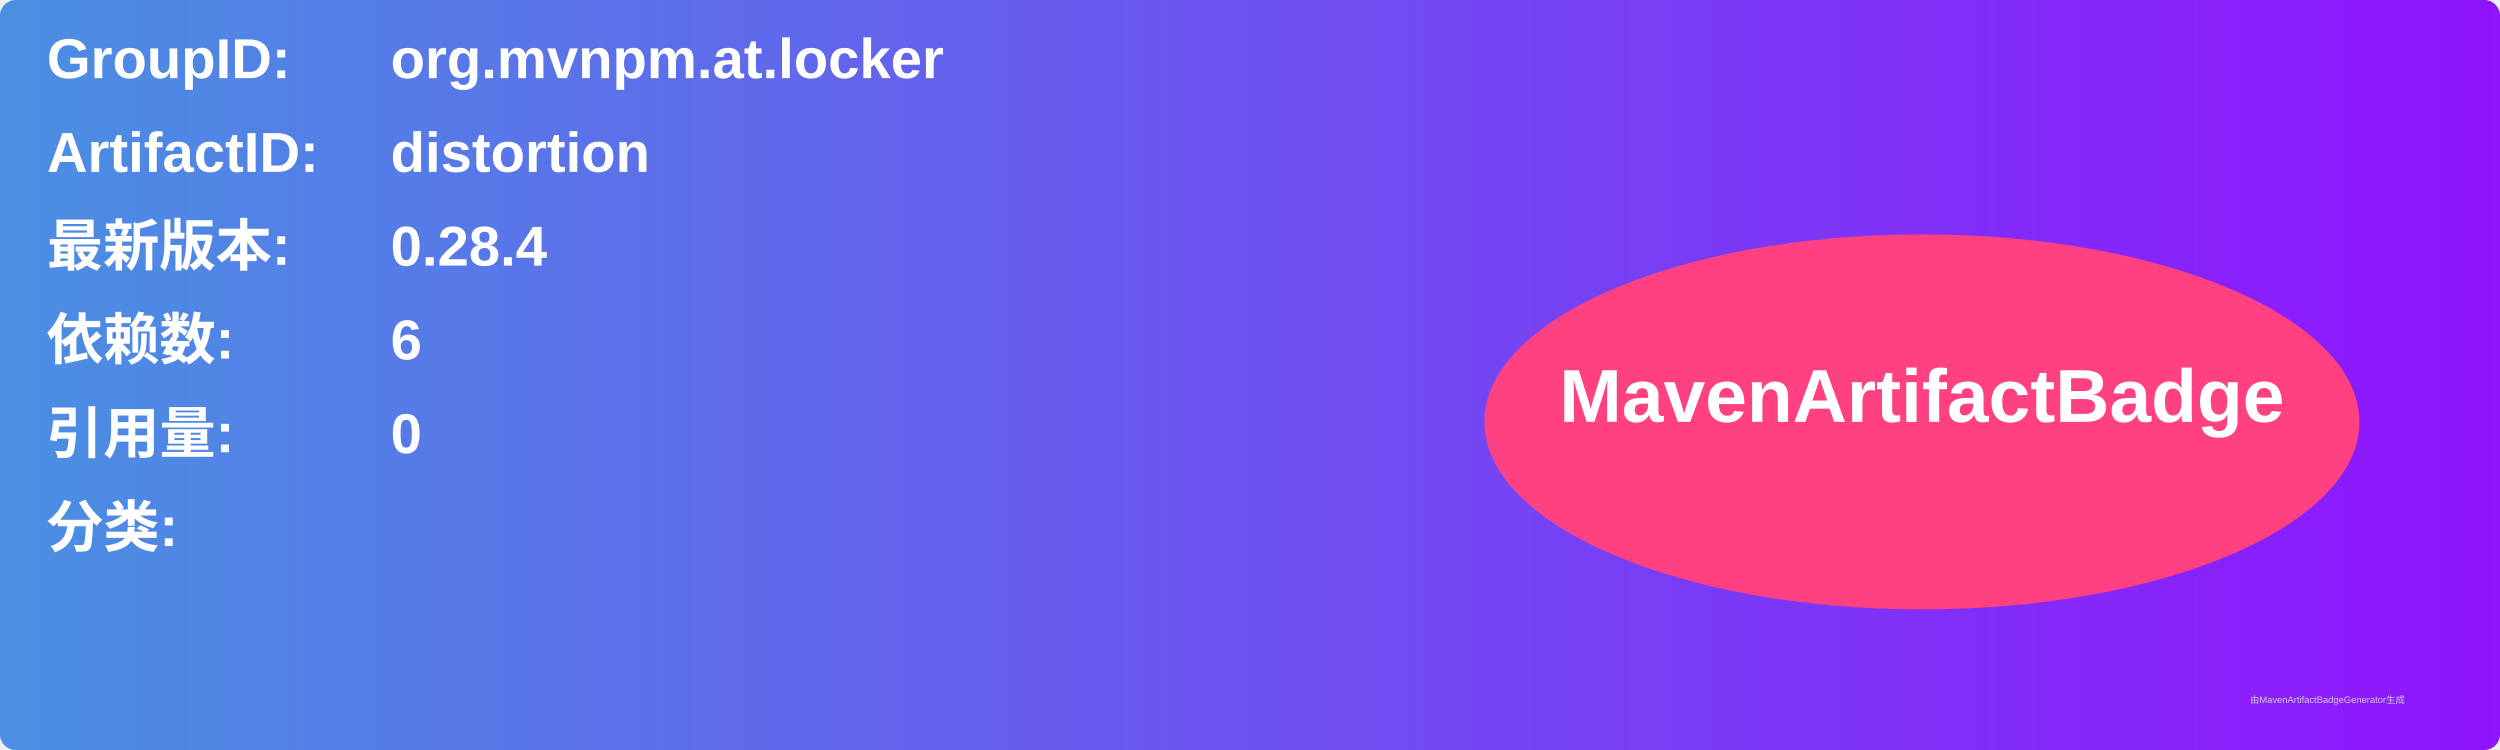
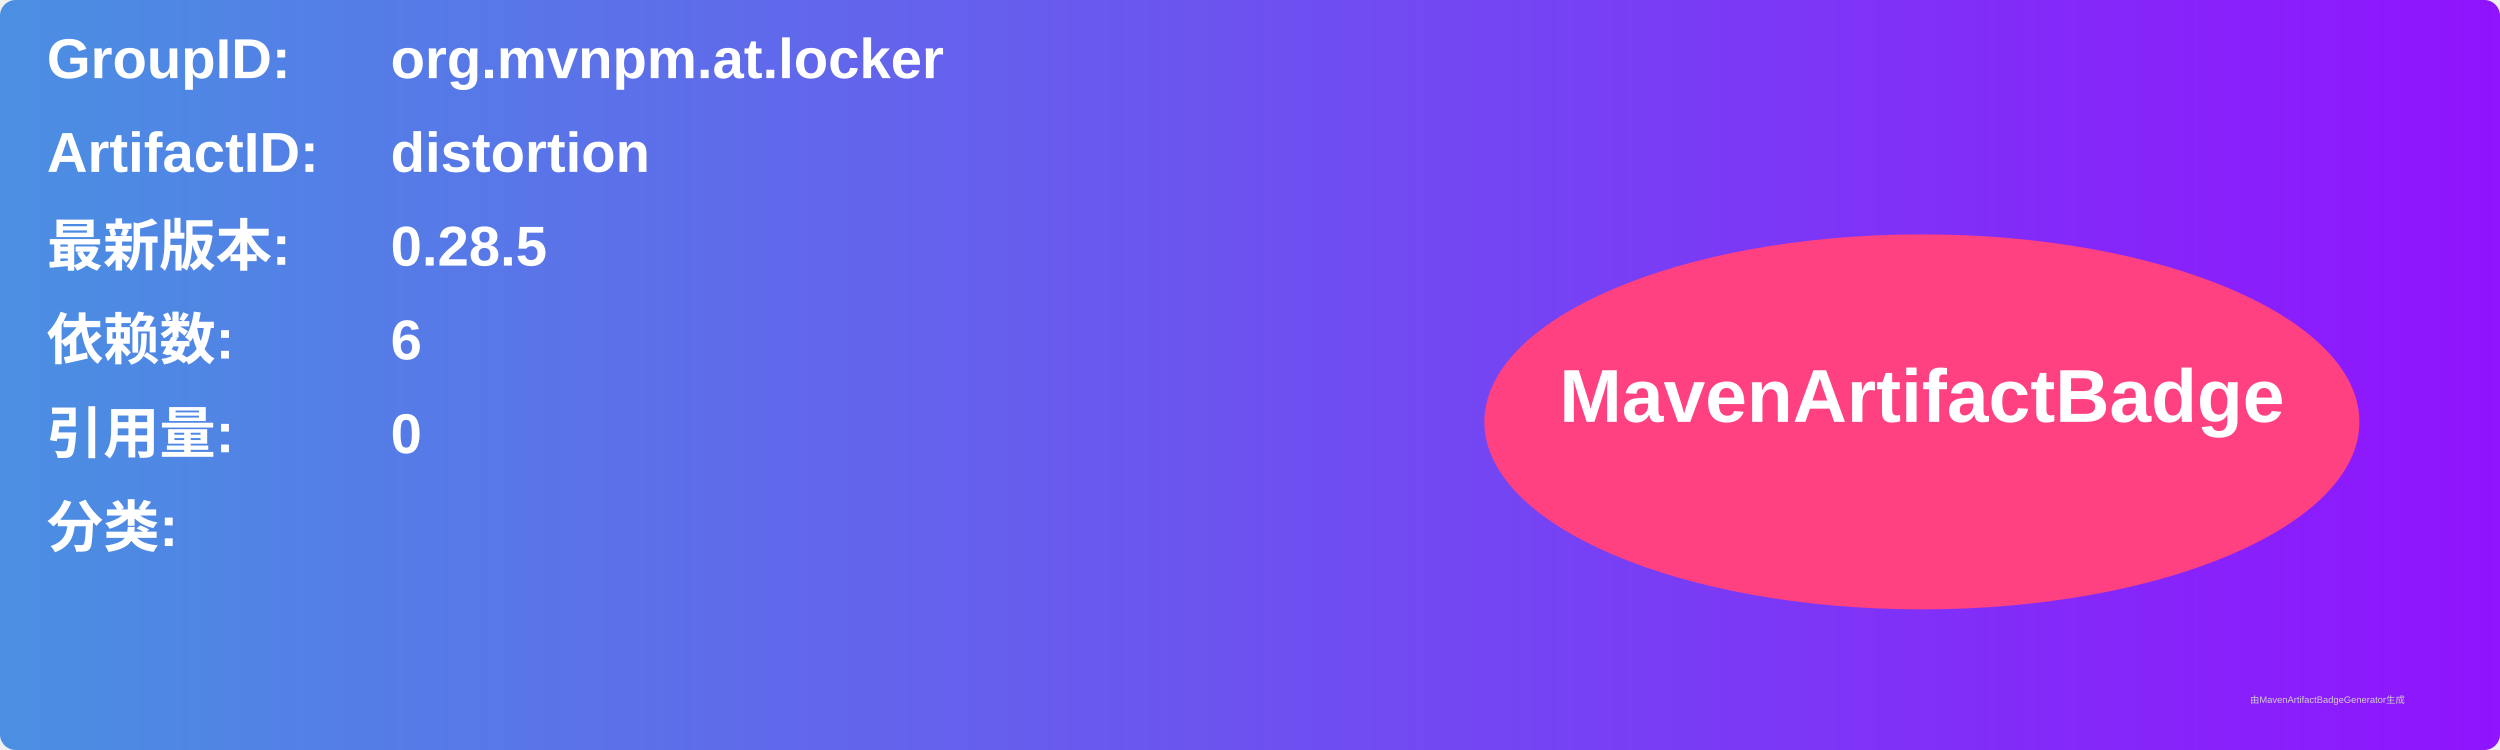
<svg xmlns="http://www.w3.org/2000/svg" width="800" height="240" viewBox="0 0 800 240">
  <linearGradient id="grad" x1="0%" y1="0%" x2="100%" y2="0%">
    <stop offset="0%" stop-color="#4a90e2" />
    <stop offset="100%" stop-color="#9013fe" />
  </linearGradient>
  <rect width="100%" height="100%" rx="5" ry="5" fill="url(#grad)" />
  <g transform="translate(15, 15)">
    <text x="0" y="10" font-family="Arial" font-size="18" fill="white" font-weight="bold" width="260">GroupID:</text>
    <text x="110" y="10" font-family="Arial" font-size="18" fill="white" font-weight="bold" width="460">org.mvnpm.at.locker</text>
    <text x="0" y="40" font-family="Arial" font-size="18" fill="white" font-weight="bold" width="260">ArtifactID:</text>
    <text x="110" y="40" font-family="Arial" font-size="18" fill="white" font-weight="bold" width="460">distortion</text>
    <text x="0" y="70" font-family="Arial" font-size="18" fill="white" font-weight="bold">最新版本:</text>
    <text x="110" y="70" font-family="Arial" font-size="18" fill="white" font-weight="bold">
-       <tspan font-weight="bold">0.28.4</tspan>
+       <tspan font-weight="bold">0.28.5</tspan>
    </text>
    <text x="0" y="100" font-family="Arial" font-size="18" fill="white" font-weight="bold">依赖数: </text>
    <text x="110" y="100" font-family="Arial" font-size="18" fill="white">
      <tspan font-weight="bold">6</tspan>
    </text>
    <text x="0" y="130" font-family="Arial" font-size="18" fill="white" font-weight="bold">引用量: </text>
    <text x="110" y="130" font-family="Arial" font-size="18" fill="white">
      <tspan font-weight="bold">0</tspan>
    </text>
    <text x="0" y="160" font-family="Arial" font-size="18" fill="white" font-weight="bold">分类:</text>
    <text x="10" y="190" font-family="Arial" font-size="10" fill="white">
      <tspan font-weight="bold" />
    </text>
    <ellipse cx="600" cy="120" rx="140" ry="60" fill="#ff4081" />
    <text x="600" y="120" text-anchor="middle" font-family="Arial" font-size="24" fill="white" font-weight="bold">MavenArtifactBadge</text>
  </g>
  <text x="720" y="225" font-family="Arial" font-size="3" fill="#d0d0d0">由MavenArtifactBadgeGenerator生成</text>
</svg>
